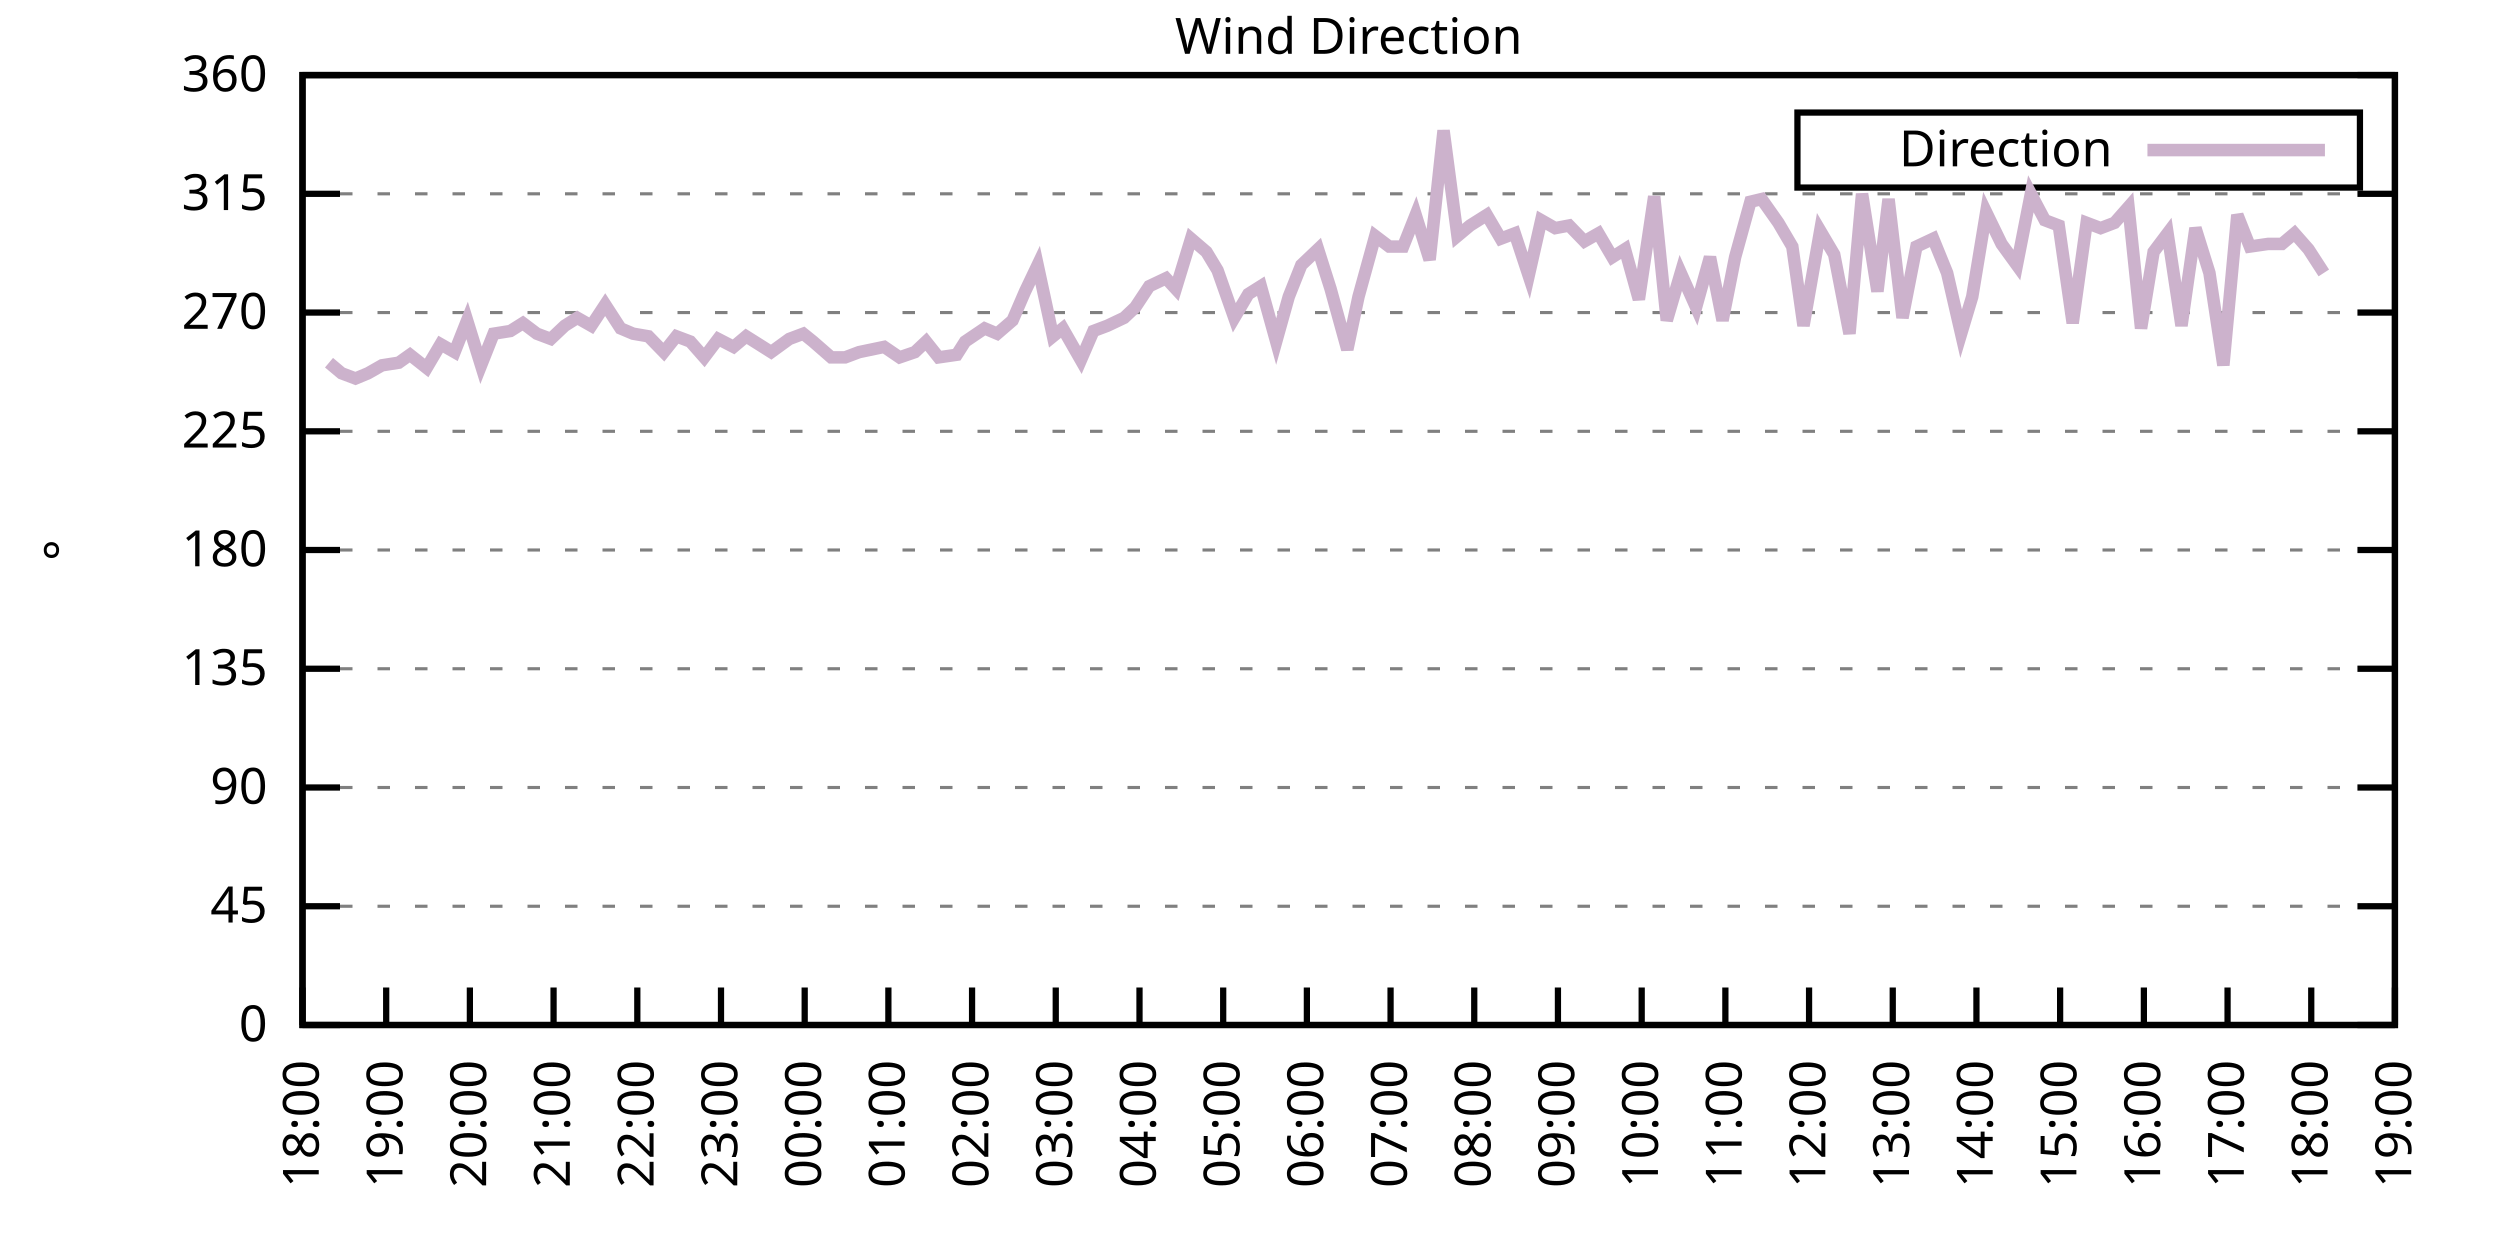
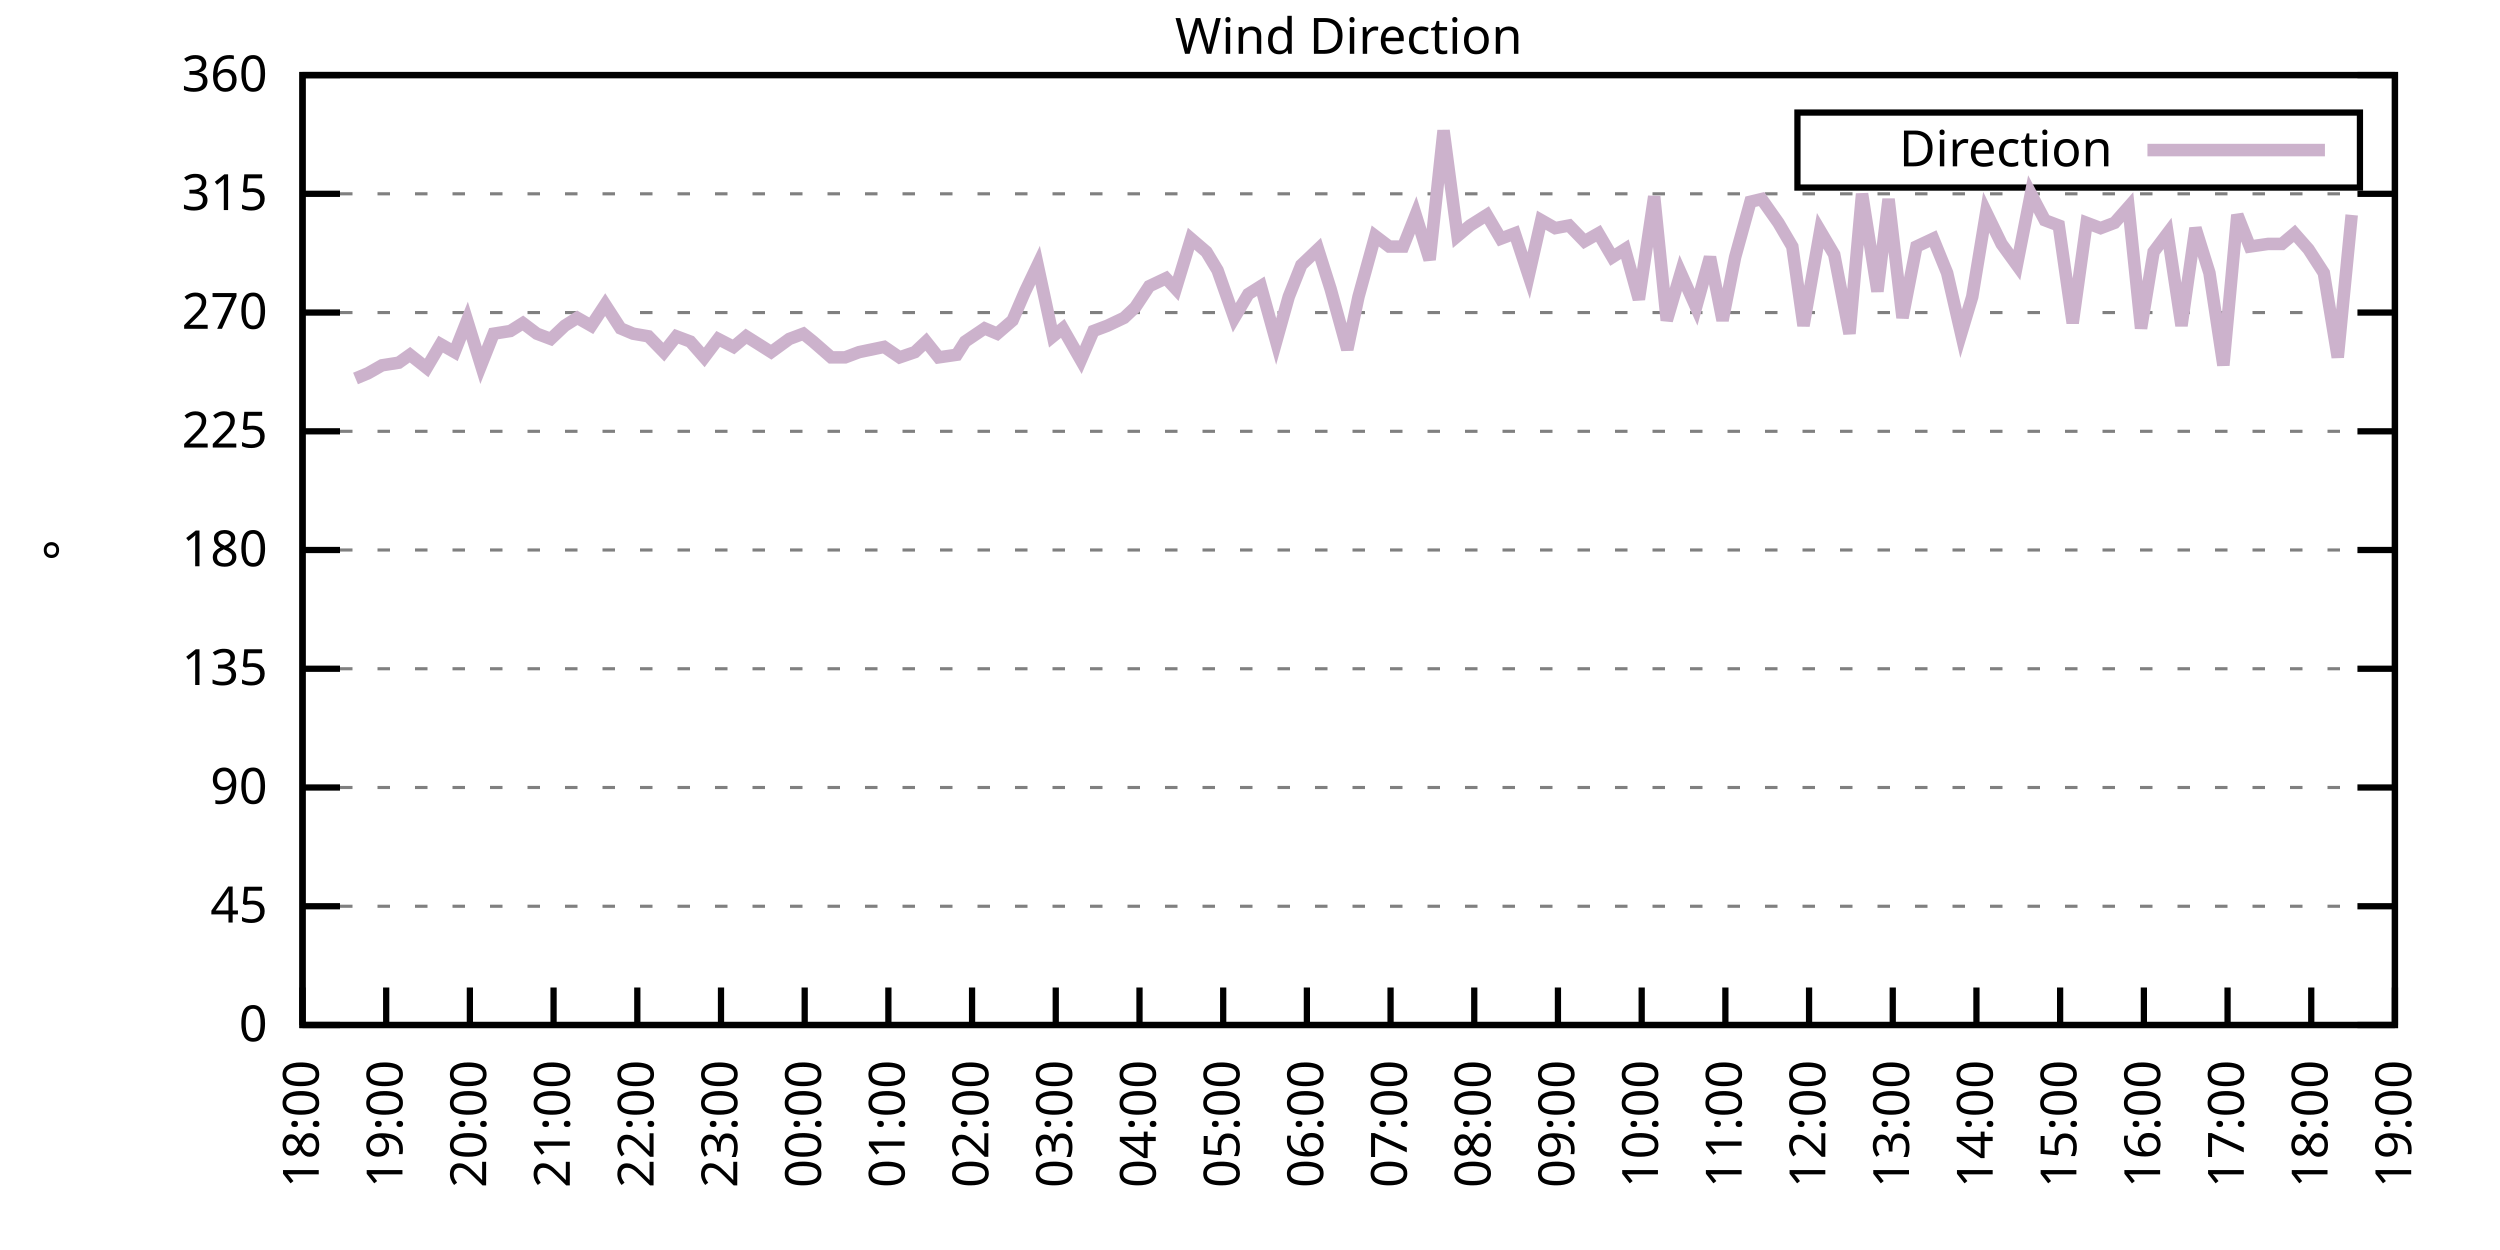
<svg xmlns="http://www.w3.org/2000/svg" xmlns:xlink="http://www.w3.org/1999/xlink" width="400" height="200" viewBox="0 0 400 200">
  <g id="gnuplot_canvas">
    <rect x="0" y="0" width="400" height="200" fill="none" />
    <defs>
      <circle id="gpDot" r="0.5" stroke-width="0.5" stroke="currentColor" />
      <path id="gpPt0" stroke-width="0.333" stroke="currentColor" d="M-1,0 h2 M0,-1 v2" />
      <path id="gpPt1" stroke-width="0.333" stroke="currentColor" d="M-1,-1 L1,1 M1,-1 L-1,1" />
      <path id="gpPt2" stroke-width="0.333" stroke="currentColor" d="M-1,0 L1,0 M0,-1 L0,1 M-1,-1 L1,1 M-1,1 L1,-1" />
      <rect id="gpPt3" stroke-width="0.333" stroke="currentColor" x="-1" y="-1" width="2" height="2" />
      <rect id="gpPt4" stroke-width="0.333" stroke="currentColor" fill="currentColor" x="-1" y="-1" width="2" height="2" />
      <circle id="gpPt5" stroke-width="0.333" stroke="currentColor" cx="0" cy="0" r="1" />
      <use xlink:href="#gpPt5" id="gpPt6" fill="currentColor" stroke="none" />
      <path id="gpPt7" stroke-width="0.333" stroke="currentColor" d="M0,-1.33 L-1.33,0.67 L1.33,0.67 z" />
      <use xlink:href="#gpPt7" id="gpPt8" fill="currentColor" stroke="none" />
      <use xlink:href="#gpPt7" id="gpPt9" stroke="currentColor" transform="rotate(180)" />
      <use xlink:href="#gpPt9" id="gpPt10" fill="currentColor" stroke="none" />
      <use xlink:href="#gpPt3" id="gpPt11" stroke="currentColor" transform="rotate(45)" />
      <use xlink:href="#gpPt11" id="gpPt12" fill="currentColor" stroke="none" />
      <path id="gpPt13" stroke-width="0.333" stroke="currentColor" d="M0,1.330 L1.265,0.411 L0.782,-1.067 L-0.782,-1.076 L-1.265,0.411 z" />
      <use xlink:href="#gpPt13" id="gpPt14" fill="currentColor" stroke="none" />
      <filter id="textbox" filterUnits="objectBoundingBox" x="0" y="0" height="1" width="1">
        <feFlood flood-color="white" flood-opacity="1" result="bgnd" />
        <feComposite in="SourceGraphic" in2="bgnd" operator="atop" />
      </filter>
      <filter id="greybox" filterUnits="objectBoundingBox" x="0" y="0" height="1" width="1">
        <feFlood flood-color="lightgrey" flood-opacity="1" result="grey" />
        <feComposite in="SourceGraphic" in2="grey" operator="atop" />
      </filter>
    </defs>
    <g fill="none" color="white" stroke="currentColor" stroke-width="1.00" stroke-linecap="butt" stroke-linejoin="miter">
</g>
    <g fill="none" color="black" stroke="currentColor" stroke-width="1.00" stroke-linecap="butt" stroke-linejoin="miter">
      <g stroke="none" shape-rendering="crispEdges">
        <polygon fill="rgb(255, 255, 255)" points="48.40,164.00 383.18,164.00 383.18,12.02 48.40,12.02 " />
      </g>
    </g>
    <g fill="none" color="black" stroke="currentColor" stroke-width="1.00" stroke-linecap="butt" stroke-linejoin="miter">
</g>
    <g fill="none" color="black" stroke="black" stroke-width="0.50" stroke-linecap="butt" stroke-linejoin="miter">
</g>
    <g fill="none" color="gray" stroke="currentColor" stroke-width="0.50" stroke-linecap="butt" stroke-linejoin="miter">
      <path stroke="gray" stroke-dasharray="2,4" class="gridline" d="M48.40,164.00 L383.19,164.00  " />
    </g>
    <g fill="none" color="gray" stroke="gray" stroke-width="1.00" stroke-linecap="butt" stroke-linejoin="miter">
</g>
    <g fill="none" color="black" stroke="currentColor" stroke-width="1.00" stroke-linecap="butt" stroke-linejoin="miter">
      <path stroke="black" d="M48.40,164.00 L54.40,164.00 M383.19,164.00 L377.19,164.00  " />
      <g transform="translate(42.80,166.60)" stroke="none" fill="black" font-family="Sans" font-size="8.00" text-anchor="end">
        <text>
          <tspan font-family="Sans"> 0</tspan>
        </text>
      </g>
    </g>
    <g fill="none" color="black" stroke="currentColor" stroke-width="1.00" stroke-linecap="butt" stroke-linejoin="miter">
</g>
    <g fill="none" color="black" stroke="black" stroke-width="0.50" stroke-linecap="butt" stroke-linejoin="miter">
</g>
    <g fill="none" color="gray" stroke="currentColor" stroke-width="0.50" stroke-linecap="butt" stroke-linejoin="miter">
      <path stroke="gray" stroke-dasharray="2,4" class="gridline" d="M48.40,145.00 L383.19,145.00  " />
    </g>
    <g fill="none" color="gray" stroke="gray" stroke-width="1.00" stroke-linecap="butt" stroke-linejoin="miter">
</g>
    <g fill="none" color="black" stroke="currentColor" stroke-width="1.00" stroke-linecap="butt" stroke-linejoin="miter">
      <path stroke="black" d="M48.40,145.00 L54.40,145.00 M383.19,145.00 L377.19,145.00  " />
      <g transform="translate(42.80,147.60)" stroke="none" fill="black" font-family="Sans" font-size="8.00" text-anchor="end">
        <text>
          <tspan font-family="Sans"> 45</tspan>
        </text>
      </g>
    </g>
    <g fill="none" color="black" stroke="currentColor" stroke-width="1.00" stroke-linecap="butt" stroke-linejoin="miter">
</g>
    <g fill="none" color="black" stroke="black" stroke-width="0.50" stroke-linecap="butt" stroke-linejoin="miter">
</g>
    <g fill="none" color="gray" stroke="currentColor" stroke-width="0.50" stroke-linecap="butt" stroke-linejoin="miter">
      <path stroke="gray" stroke-dasharray="2,4" class="gridline" d="M48.40,126.00 L383.19,126.00  " />
    </g>
    <g fill="none" color="gray" stroke="gray" stroke-width="1.00" stroke-linecap="butt" stroke-linejoin="miter">
</g>
    <g fill="none" color="black" stroke="currentColor" stroke-width="1.00" stroke-linecap="butt" stroke-linejoin="miter">
      <path stroke="black" d="M48.40,126.00 L54.40,126.00 M383.19,126.00 L377.19,126.00  " />
      <g transform="translate(42.80,128.60)" stroke="none" fill="black" font-family="Sans" font-size="8.00" text-anchor="end">
        <text>
          <tspan font-family="Sans"> 90</tspan>
        </text>
      </g>
    </g>
    <g fill="none" color="black" stroke="currentColor" stroke-width="1.00" stroke-linecap="butt" stroke-linejoin="miter">
</g>
    <g fill="none" color="black" stroke="black" stroke-width="0.50" stroke-linecap="butt" stroke-linejoin="miter">
</g>
    <g fill="none" color="gray" stroke="currentColor" stroke-width="0.50" stroke-linecap="butt" stroke-linejoin="miter">
      <path stroke="gray" stroke-dasharray="2,4" class="gridline" d="M48.40,107.00 L383.19,107.00  " />
    </g>
    <g fill="none" color="gray" stroke="gray" stroke-width="1.00" stroke-linecap="butt" stroke-linejoin="miter">
</g>
    <g fill="none" color="black" stroke="currentColor" stroke-width="1.00" stroke-linecap="butt" stroke-linejoin="miter">
      <path stroke="black" d="M48.40,107.00 L54.40,107.00 M383.19,107.00 L377.19,107.00  " />
      <g transform="translate(42.80,109.60)" stroke="none" fill="black" font-family="Sans" font-size="8.00" text-anchor="end">
        <text>
          <tspan font-family="Sans"> 135</tspan>
        </text>
      </g>
    </g>
    <g fill="none" color="black" stroke="currentColor" stroke-width="1.00" stroke-linecap="butt" stroke-linejoin="miter">
</g>
    <g fill="none" color="black" stroke="black" stroke-width="0.50" stroke-linecap="butt" stroke-linejoin="miter">
</g>
    <g fill="none" color="gray" stroke="currentColor" stroke-width="0.50" stroke-linecap="butt" stroke-linejoin="miter">
      <path stroke="gray" stroke-dasharray="2,4" class="gridline" d="M48.40,88.00 L383.19,88.00  " />
    </g>
    <g fill="none" color="gray" stroke="gray" stroke-width="1.00" stroke-linecap="butt" stroke-linejoin="miter">
</g>
    <g fill="none" color="black" stroke="currentColor" stroke-width="1.00" stroke-linecap="butt" stroke-linejoin="miter">
      <path stroke="black" d="M48.40,88.00 L54.40,88.00 M383.19,88.00 L377.19,88.00  " />
      <g transform="translate(42.80,90.60)" stroke="none" fill="black" font-family="Sans" font-size="8.00" text-anchor="end">
        <text>
          <tspan font-family="Sans"> 180</tspan>
        </text>
      </g>
    </g>
    <g fill="none" color="black" stroke="currentColor" stroke-width="1.00" stroke-linecap="butt" stroke-linejoin="miter">
</g>
    <g fill="none" color="black" stroke="black" stroke-width="0.50" stroke-linecap="butt" stroke-linejoin="miter">
</g>
    <g fill="none" color="gray" stroke="currentColor" stroke-width="0.50" stroke-linecap="butt" stroke-linejoin="miter">
      <path stroke="gray" stroke-dasharray="2,4" class="gridline" d="M48.40,69.01 L383.19,69.01  " />
    </g>
    <g fill="none" color="gray" stroke="gray" stroke-width="1.00" stroke-linecap="butt" stroke-linejoin="miter">
</g>
    <g fill="none" color="black" stroke="currentColor" stroke-width="1.00" stroke-linecap="butt" stroke-linejoin="miter">
      <path stroke="black" d="M48.40,69.01 L54.40,69.01 M383.19,69.01 L377.19,69.01  " />
      <g transform="translate(42.80,71.61)" stroke="none" fill="black" font-family="Sans" font-size="8.00" text-anchor="end">
        <text>
          <tspan font-family="Sans"> 225</tspan>
        </text>
      </g>
    </g>
    <g fill="none" color="black" stroke="currentColor" stroke-width="1.00" stroke-linecap="butt" stroke-linejoin="miter">
</g>
    <g fill="none" color="black" stroke="black" stroke-width="0.50" stroke-linecap="butt" stroke-linejoin="miter">
</g>
    <g fill="none" color="gray" stroke="currentColor" stroke-width="0.50" stroke-linecap="butt" stroke-linejoin="miter">
      <path stroke="gray" stroke-dasharray="2,4" class="gridline" d="M48.40,50.01 L383.19,50.01  " />
    </g>
    <g fill="none" color="gray" stroke="gray" stroke-width="1.00" stroke-linecap="butt" stroke-linejoin="miter">
</g>
    <g fill="none" color="black" stroke="currentColor" stroke-width="1.00" stroke-linecap="butt" stroke-linejoin="miter">
      <path stroke="black" d="M48.40,50.01 L54.40,50.01 M383.19,50.01 L377.19,50.01  " />
      <g transform="translate(42.80,52.61)" stroke="none" fill="black" font-family="Sans" font-size="8.00" text-anchor="end">
        <text>
          <tspan font-family="Sans"> 270</tspan>
        </text>
      </g>
    </g>
    <g fill="none" color="black" stroke="currentColor" stroke-width="1.00" stroke-linecap="butt" stroke-linejoin="miter">
</g>
    <g fill="none" color="black" stroke="black" stroke-width="0.50" stroke-linecap="butt" stroke-linejoin="miter">
</g>
    <g fill="none" color="gray" stroke="currentColor" stroke-width="0.50" stroke-linecap="butt" stroke-linejoin="miter">
      <path stroke="gray" stroke-dasharray="2,4" class="gridline" d="M48.40,31.01 L383.19,31.01  " />
    </g>
    <g fill="none" color="gray" stroke="gray" stroke-width="1.00" stroke-linecap="butt" stroke-linejoin="miter">
</g>
    <g fill="none" color="black" stroke="currentColor" stroke-width="1.00" stroke-linecap="butt" stroke-linejoin="miter">
      <path stroke="black" d="M48.40,31.01 L54.40,31.01 M383.19,31.01 L377.19,31.01  " />
      <g transform="translate(42.80,33.61)" stroke="none" fill="black" font-family="Sans" font-size="8.00" text-anchor="end">
        <text>
          <tspan font-family="Sans"> 315</tspan>
        </text>
      </g>
    </g>
    <g fill="none" color="black" stroke="currentColor" stroke-width="1.00" stroke-linecap="butt" stroke-linejoin="miter">
</g>
    <g fill="none" color="black" stroke="black" stroke-width="0.50" stroke-linecap="butt" stroke-linejoin="miter">
</g>
    <g fill="none" color="gray" stroke="currentColor" stroke-width="0.50" stroke-linecap="butt" stroke-linejoin="miter">
      <path stroke="gray" stroke-dasharray="2,4" class="gridline" d="M48.40,12.01 L383.19,12.01  " />
    </g>
    <g fill="none" color="gray" stroke="gray" stroke-width="1.00" stroke-linecap="butt" stroke-linejoin="miter">
</g>
    <g fill="none" color="black" stroke="currentColor" stroke-width="1.00" stroke-linecap="butt" stroke-linejoin="miter">
      <path stroke="black" d="M48.40,12.01 L54.40,12.01 M383.19,12.01 L377.19,12.01  " />
      <g transform="translate(42.80,14.61)" stroke="none" fill="black" font-family="Sans" font-size="8.00" text-anchor="end">
        <text>
          <tspan font-family="Sans"> 360</tspan>
        </text>
      </g>
    </g>
    <g fill="none" color="black" stroke="currentColor" stroke-width="1.00" stroke-linecap="butt" stroke-linejoin="miter">
      <path stroke="black" d="M48.40,164.00 L48.40,158.00  " />
      <g transform="translate(51.00,169.60) rotate(270.00)" stroke="none" fill="black" font-family="Sans" font-size="8.00" text-anchor="end">
        <text>
          <tspan font-family="Sans">18:00</tspan>
        </text>
      </g>
    </g>
    <g fill="none" color="black" stroke="currentColor" stroke-width="1.00" stroke-linecap="butt" stroke-linejoin="miter">
      <path stroke="black" d="M61.79,164.00 L61.79,158.00  " />
      <g transform="translate(64.39,169.60) rotate(270.00)" stroke="none" fill="black" font-family="Sans" font-size="8.00" text-anchor="end">
        <text>
          <tspan font-family="Sans">19:00</tspan>
        </text>
      </g>
    </g>
    <g fill="none" color="black" stroke="currentColor" stroke-width="1.00" stroke-linecap="butt" stroke-linejoin="miter">
      <path stroke="black" d="M75.18,164.00 L75.18,158.00  " />
      <g transform="translate(77.78,169.60) rotate(270.00)" stroke="none" fill="black" font-family="Sans" font-size="8.00" text-anchor="end">
        <text>
          <tspan font-family="Sans">20:00</tspan>
        </text>
      </g>
    </g>
    <g fill="none" color="black" stroke="currentColor" stroke-width="1.00" stroke-linecap="butt" stroke-linejoin="miter">
      <path stroke="black" d="M88.57,164.00 L88.57,158.00  " />
      <g transform="translate(91.17,169.60) rotate(270.00)" stroke="none" fill="black" font-family="Sans" font-size="8.00" text-anchor="end">
        <text>
          <tspan font-family="Sans">21:00</tspan>
        </text>
      </g>
    </g>
    <g fill="none" color="black" stroke="currentColor" stroke-width="1.00" stroke-linecap="butt" stroke-linejoin="miter">
      <path stroke="black" d="M101.97,164.00 L101.97,158.00  " />
      <g transform="translate(104.57,169.60) rotate(270.00)" stroke="none" fill="black" font-family="Sans" font-size="8.00" text-anchor="end">
        <text>
          <tspan font-family="Sans">22:00</tspan>
        </text>
      </g>
    </g>
    <g fill="none" color="black" stroke="currentColor" stroke-width="1.00" stroke-linecap="butt" stroke-linejoin="miter">
      <path stroke="black" d="M115.36,164.00 L115.36,158.00  " />
      <g transform="translate(117.96,169.60) rotate(270.00)" stroke="none" fill="black" font-family="Sans" font-size="8.00" text-anchor="end">
        <text>
          <tspan font-family="Sans">23:00</tspan>
        </text>
      </g>
    </g>
    <g fill="none" color="black" stroke="currentColor" stroke-width="1.00" stroke-linecap="butt" stroke-linejoin="miter">
      <path stroke="black" d="M128.75,164.00 L128.75,158.00  " />
      <g transform="translate(131.35,169.60) rotate(270.00)" stroke="none" fill="black" font-family="Sans" font-size="8.00" text-anchor="end">
        <text>
          <tspan font-family="Sans">00:00</tspan>
        </text>
      </g>
    </g>
    <g fill="none" color="black" stroke="currentColor" stroke-width="1.00" stroke-linecap="butt" stroke-linejoin="miter">
      <path stroke="black" d="M142.14,164.00 L142.14,158.00  " />
      <g transform="translate(144.74,169.60) rotate(270.00)" stroke="none" fill="black" font-family="Sans" font-size="8.00" text-anchor="end">
        <text>
          <tspan font-family="Sans">01:00</tspan>
        </text>
      </g>
    </g>
    <g fill="none" color="black" stroke="currentColor" stroke-width="1.00" stroke-linecap="butt" stroke-linejoin="miter">
      <path stroke="black" d="M155.53,164.00 L155.53,158.00  " />
      <g transform="translate(158.13,169.60) rotate(270.00)" stroke="none" fill="black" font-family="Sans" font-size="8.00" text-anchor="end">
        <text>
          <tspan font-family="Sans">02:00</tspan>
        </text>
      </g>
    </g>
    <g fill="none" color="black" stroke="currentColor" stroke-width="1.00" stroke-linecap="butt" stroke-linejoin="miter">
      <path stroke="black" d="M168.92,164.00 L168.92,158.00  " />
      <g transform="translate(171.52,169.60) rotate(270.00)" stroke="none" fill="black" font-family="Sans" font-size="8.00" text-anchor="end">
        <text>
          <tspan font-family="Sans">03:00</tspan>
        </text>
      </g>
    </g>
    <g fill="none" color="black" stroke="currentColor" stroke-width="1.00" stroke-linecap="butt" stroke-linejoin="miter">
      <path stroke="black" d="M182.32,164.00 L182.32,158.00  " />
      <g transform="translate(184.92,169.60) rotate(270.00)" stroke="none" fill="black" font-family="Sans" font-size="8.00" text-anchor="end">
        <text>
          <tspan font-family="Sans">04:00</tspan>
        </text>
      </g>
    </g>
    <g fill="none" color="black" stroke="currentColor" stroke-width="1.00" stroke-linecap="butt" stroke-linejoin="miter">
      <path stroke="black" d="M195.71,164.00 L195.71,158.00  " />
      <g transform="translate(198.31,169.60) rotate(270.00)" stroke="none" fill="black" font-family="Sans" font-size="8.00" text-anchor="end">
        <text>
          <tspan font-family="Sans">05:00</tspan>
        </text>
      </g>
    </g>
    <g fill="none" color="black" stroke="currentColor" stroke-width="1.00" stroke-linecap="butt" stroke-linejoin="miter">
      <path stroke="black" d="M209.10,164.00 L209.10,158.00  " />
      <g transform="translate(211.70,169.60) rotate(270.00)" stroke="none" fill="black" font-family="Sans" font-size="8.00" text-anchor="end">
        <text>
          <tspan font-family="Sans">06:00</tspan>
        </text>
      </g>
    </g>
    <g fill="none" color="black" stroke="currentColor" stroke-width="1.00" stroke-linecap="butt" stroke-linejoin="miter">
      <path stroke="black" d="M222.49,164.00 L222.49,158.00  " />
      <g transform="translate(225.09,169.60) rotate(270.00)" stroke="none" fill="black" font-family="Sans" font-size="8.00" text-anchor="end">
        <text>
          <tspan font-family="Sans">07:00</tspan>
        </text>
      </g>
    </g>
    <g fill="none" color="black" stroke="currentColor" stroke-width="1.00" stroke-linecap="butt" stroke-linejoin="miter">
      <path stroke="black" d="M235.88,164.00 L235.88,158.00  " />
      <g transform="translate(238.48,169.60) rotate(270.00)" stroke="none" fill="black" font-family="Sans" font-size="8.00" text-anchor="end">
        <text>
          <tspan font-family="Sans">08:00</tspan>
        </text>
      </g>
    </g>
    <g fill="none" color="black" stroke="currentColor" stroke-width="1.00" stroke-linecap="butt" stroke-linejoin="miter">
      <path stroke="black" d="M249.27,164.00 L249.27,158.00  " />
      <g transform="translate(251.87,169.60) rotate(270.00)" stroke="none" fill="black" font-family="Sans" font-size="8.00" text-anchor="end">
        <text>
          <tspan font-family="Sans">09:00</tspan>
        </text>
      </g>
    </g>
    <g fill="none" color="black" stroke="currentColor" stroke-width="1.00" stroke-linecap="butt" stroke-linejoin="miter">
      <path stroke="black" d="M262.67,164.00 L262.67,158.00  " />
      <g transform="translate(265.27,169.60) rotate(270.00)" stroke="none" fill="black" font-family="Sans" font-size="8.00" text-anchor="end">
        <text>
          <tspan font-family="Sans">10:00</tspan>
        </text>
      </g>
    </g>
    <g fill="none" color="black" stroke="currentColor" stroke-width="1.00" stroke-linecap="butt" stroke-linejoin="miter">
      <path stroke="black" d="M276.06,164.00 L276.06,158.00  " />
      <g transform="translate(278.66,169.60) rotate(270.00)" stroke="none" fill="black" font-family="Sans" font-size="8.00" text-anchor="end">
        <text>
          <tspan font-family="Sans">11:00</tspan>
        </text>
      </g>
    </g>
    <g fill="none" color="black" stroke="currentColor" stroke-width="1.00" stroke-linecap="butt" stroke-linejoin="miter">
      <path stroke="black" d="M289.45,164.00 L289.45,158.00  " />
      <g transform="translate(292.05,169.60) rotate(270.00)" stroke="none" fill="black" font-family="Sans" font-size="8.00" text-anchor="end">
        <text>
          <tspan font-family="Sans">12:00</tspan>
        </text>
      </g>
    </g>
    <g fill="none" color="black" stroke="currentColor" stroke-width="1.00" stroke-linecap="butt" stroke-linejoin="miter">
      <path stroke="black" d="M302.84,164.00 L302.84,158.00  " />
      <g transform="translate(305.44,169.60) rotate(270.00)" stroke="none" fill="black" font-family="Sans" font-size="8.00" text-anchor="end">
        <text>
          <tspan font-family="Sans">13:00</tspan>
        </text>
      </g>
    </g>
    <g fill="none" color="black" stroke="currentColor" stroke-width="1.00" stroke-linecap="butt" stroke-linejoin="miter">
      <path stroke="black" d="M316.23,164.00 L316.23,158.00  " />
      <g transform="translate(318.83,169.60) rotate(270.00)" stroke="none" fill="black" font-family="Sans" font-size="8.00" text-anchor="end">
        <text>
          <tspan font-family="Sans">14:00</tspan>
        </text>
      </g>
    </g>
    <g fill="none" color="black" stroke="currentColor" stroke-width="1.00" stroke-linecap="butt" stroke-linejoin="miter">
      <path stroke="black" d="M329.62,164.00 L329.62,158.00  " />
      <g transform="translate(332.22,169.60) rotate(270.00)" stroke="none" fill="black" font-family="Sans" font-size="8.00" text-anchor="end">
        <text>
          <tspan font-family="Sans">15:00</tspan>
        </text>
      </g>
    </g>
    <g fill="none" color="black" stroke="currentColor" stroke-width="1.00" stroke-linecap="butt" stroke-linejoin="miter">
      <path stroke="black" d="M343.02,164.00 L343.02,158.00  " />
      <g transform="translate(345.62,169.60) rotate(270.00)" stroke="none" fill="black" font-family="Sans" font-size="8.00" text-anchor="end">
        <text>
          <tspan font-family="Sans">16:00</tspan>
        </text>
      </g>
    </g>
    <g fill="none" color="black" stroke="currentColor" stroke-width="1.00" stroke-linecap="butt" stroke-linejoin="miter">
      <path stroke="black" d="M356.41,164.00 L356.41,158.00  " />
      <g transform="translate(359.01,169.60) rotate(270.00)" stroke="none" fill="black" font-family="Sans" font-size="8.00" text-anchor="end">
        <text>
          <tspan font-family="Sans">17:00</tspan>
        </text>
      </g>
    </g>
    <g fill="none" color="black" stroke="currentColor" stroke-width="1.00" stroke-linecap="butt" stroke-linejoin="miter">
      <path stroke="black" d="M369.80,164.00 L369.80,158.00  " />
      <g transform="translate(372.40,169.60) rotate(270.00)" stroke="none" fill="black" font-family="Sans" font-size="8.00" text-anchor="end">
        <text>
          <tspan font-family="Sans">18:00</tspan>
        </text>
      </g>
    </g>
    <g fill="none" color="black" stroke="currentColor" stroke-width="1.00" stroke-linecap="butt" stroke-linejoin="miter">
      <path stroke="black" d="M383.19,164.00 L383.19,158.00  " />
      <g transform="translate(385.79,169.60) rotate(270.00)" stroke="none" fill="black" font-family="Sans" font-size="8.00" text-anchor="end">
        <text>
          <tspan font-family="Sans">19:00</tspan>
        </text>
      </g>
    </g>
    <g fill="none" color="black" stroke="currentColor" stroke-width="1.00" stroke-linecap="butt" stroke-linejoin="miter">
</g>
    <g fill="none" color="black" stroke="currentColor" stroke-width="1.00" stroke-linecap="butt" stroke-linejoin="miter">
      <path stroke="black" d="M48.40,12.01 L48.40,164.00 L383.19,164.00 L383.19,12.01 L48.40,12.01 Z  " />
    </g>
    <g fill="none" color="black" stroke="currentColor" stroke-width="1.00" stroke-linecap="butt" stroke-linejoin="miter">
</g>
    <g fill="none" color="black" stroke="currentColor" stroke-width="1.00" stroke-linecap="butt" stroke-linejoin="miter">
      <path stroke="black" d="M287.59,30.01 L287.59,18.01 L377.59,18.01 L377.59,30.01 L287.59,30.01 Z  " />
    </g>
    <g id="Wind_direction_plot_1">
      <g fill="none" color="white" stroke="black" stroke-width="2.00" stroke-linecap="butt" stroke-linejoin="miter">
</g>
      <g fill="none" color="black" stroke="currentColor" stroke-width="2.00" stroke-linecap="butt" stroke-linejoin="miter">
        <g transform="translate(337.99,26.61)" stroke="none" fill="black" font-family="Sans" font-size="8.00" text-anchor="end">
          <text>
            <tspan font-family="Sans">Direction</tspan>
          </text>
        </g>
      </g>
      <g fill="none" color="black" stroke="currentColor" stroke-width="2.00" stroke-linecap="butt" stroke-linejoin="miter">
-         <path stroke="rgb(204, 178, 204)" d="M343.59,24.01 L371.99,24.01 M52.64,58.03 L54.65,59.72 L56.88,60.56 L58.89,59.72 L61.12,58.45 L63.80,58.03   L65.59,56.76 L68.26,58.87 L70.50,55.07 L72.73,56.34 L74.74,51.27 L76.97,58.45 L78.98,53.39 L81.66,52.96   L83.66,51.70 L85.90,53.39 L88.13,54.23 L90.36,52.12 L92.37,50.85 L94.60,52.12 L96.83,48.74 L99.29,52.54   L101.30,53.39 L103.75,53.81 L106.21,56.34 L108.22,53.81 L110.45,54.65 L112.68,57.18 L114.91,54.23 L117.37,55.50   L119.38,53.81 L121.38,55.07 L123.39,56.34 L126.29,54.23 L128.53,53.39 L130.09,54.65 L132.99,57.18 L135.22,57.18   L137.45,56.34 L141.47,55.50 L143.93,57.18 L146.38,56.34 L148.17,54.65 L150.18,57.18 L153.08,56.76 L154.42,54.65   L157.54,52.54 L159.55,53.39 L162.01,51.27 L164.01,46.63 L166.02,42.41 L168.48,53.81 L170.04,52.54 L172.94,57.61   L174.95,52.96 L177.18,52.12 L179.86,50.85 L181.65,49.16 L183.88,45.79 L186.56,44.52 L188.12,46.21 L190.57,38.19   L193.03,40.30 L194.81,43.25 L197.49,50.85 L199.73,47.05 L201.73,45.79 L204.19,54.65 L206.20,47.47 L208.21,42.41   L210.88,39.87 L212.89,46.21 L215.57,55.92 L217.36,47.47 L220.04,37.76 L222.27,39.45 L224.50,39.45 L226.51,34.39   L228.74,41.56 L230.97,20.88 L233.20,37.76 L235.21,36.08 L237.89,34.39 L240.12,38.19 L242.36,37.34 L244.59,44.10   L246.60,35.23 L248.83,36.50 L251.06,36.08 L253.51,38.61 L255.75,37.34 L257.98,41.14 L259.99,39.87 L262.22,47.90   L264.67,31.43 L266.68,51.27 L268.92,43.67 L271.37,49.16 L273.60,41.14 L275.61,51.27 L277.62,41.14 L280.07,32.28   L281.86,31.85 L284.54,35.65 L286.77,39.45 L288.56,52.12 L291.23,36.92 L293.47,40.72 L295.92,53.39 L297.93,31.01   L300.39,46.63 L302.17,31.85 L304.40,50.85 L306.63,39.45 L309.31,38.19 L311.54,43.67 L313.78,53.39 L315.56,47.47   L317.79,33.96 L320.25,39.03 L322.70,42.41 L324.94,31.01 L327.17,35.23 L329.40,36.08 L331.63,51.70 L333.86,35.65   L336.10,36.50 L338.33,35.65 L340.56,33.12 L342.57,52.54 L344.58,40.30 L346.81,37.34 L349.04,52.12 L351.27,36.50   L353.51,43.67 L355.74,58.45 L357.97,34.39 L359.98,39.45 L362.88,39.03 L365.11,39.03 L367.12,37.34 L369.35,39.87   L371.81,43.67  " />
+         <path stroke="rgb(204, 178, 204)" d="M343.59,24.01 L371.99,24.01 M56.88,60.56 L58.89,59.72 L61.12,58.45 L63.80,58.03 L65.59,56.76 L68.26,58.87   L70.50,55.07 L72.73,56.34 L74.74,51.27 L76.97,58.45 L78.98,53.39 L81.66,52.96 L83.66,51.70 L85.90,53.39   L88.13,54.23 L90.36,52.12 L92.37,50.85 L94.60,52.12 L96.83,48.74 L99.29,52.54 L101.30,53.39 L103.75,53.81   L106.21,56.34 L108.22,53.81 L110.45,54.65 L112.68,57.18 L114.91,54.23 L117.37,55.50 L119.38,53.81 L121.38,55.07   L123.39,56.34 L126.29,54.23 L128.53,53.39 L130.09,54.65 L132.99,57.18 L135.22,57.18 L137.45,56.34 L141.47,55.50   L143.93,57.18 L146.38,56.34 L148.17,54.65 L150.18,57.18 L153.08,56.76 L154.42,54.65 L157.54,52.54 L159.55,53.39   L162.01,51.27 L164.01,46.63 L166.02,42.41 L168.48,53.81 L170.04,52.54 L172.94,57.61 L174.95,52.96 L177.18,52.12   L179.86,50.85 L181.65,49.16 L183.88,45.79 L186.56,44.52 L188.12,46.21 L190.57,38.19 L193.03,40.30 L194.81,43.25   L197.49,50.85 L199.73,47.05 L201.73,45.79 L204.19,54.65 L206.20,47.47 L208.21,42.41 L210.88,39.87 L212.89,46.21   L215.57,55.92 L217.36,47.47 L220.04,37.76 L222.27,39.45 L224.50,39.45 L226.51,34.39 L228.74,41.56 L230.97,20.88   L233.20,37.76 L235.21,36.08 L237.89,34.39 L240.12,38.19 L242.36,37.34 L244.59,44.10 L246.60,35.23 L248.83,36.50   L251.06,36.08 L253.51,38.61 L255.75,37.34 L257.98,41.14 L259.99,39.87 L262.22,47.90 L264.67,31.43 L266.68,51.27   L268.92,43.67 L271.37,49.16 L273.60,41.14 L275.61,51.27 L277.62,41.14 L280.07,32.28 L281.86,31.85 L284.54,35.65   L286.77,39.45 L288.56,52.12 L291.23,36.92 L293.47,40.72 L295.92,53.39 L297.93,31.01 L300.39,46.63 L302.17,31.85   L304.40,50.85 L306.63,39.45 L309.31,38.19 L311.54,43.67 L313.78,53.39 L315.56,47.47 L317.79,33.96 L320.25,39.03   L322.70,42.41 L324.94,31.01 L327.17,35.23 L329.40,36.08 L331.63,51.70 L333.86,35.65 L336.10,36.50 L338.33,35.65   L340.56,33.12 L342.57,52.54 L344.58,40.30 L346.81,37.34 L349.04,52.12 L351.27,36.50 L353.51,43.67 L355.74,58.45   L357.97,34.39 L359.98,39.45 L362.88,39.03 L365.11,39.03 L367.12,37.34 L369.35,39.87 L371.81,43.67 L374.04,57.18   L376.27,34.39  " />
      </g>
    </g>
    <g fill="none" color="black" stroke="currentColor" stroke-width="2.00" stroke-linecap="butt" stroke-linejoin="miter">
</g>
    <g fill="none" color="black" stroke="black" stroke-width="1.00" stroke-linecap="butt" stroke-linejoin="miter">
</g>
    <g fill="none" color="black" stroke="currentColor" stroke-width="1.00" stroke-linecap="butt" stroke-linejoin="miter">
      <path stroke="black" d="M48.40,12.01 L48.40,164.00 L383.19,164.00 L383.19,12.01 L48.40,12.01 Z  " />
      <g transform="translate(12.80,88.01) rotate(270.00)" stroke="none" fill="black" font-family="Sans" font-size="8.00" text-anchor="middle">
        <text>
          <tspan font-family="Sans">°</tspan>
        </text>
      </g>
    </g>
    <g fill="none" color="black" stroke="currentColor" stroke-width="1.00" stroke-linecap="butt" stroke-linejoin="miter">
</g>
    <g fill="none" color="black" stroke="currentColor" stroke-width="1.00" stroke-linecap="butt" stroke-linejoin="miter">
      <g transform="translate(215.79,8.61)" stroke="none" fill="black" font-family="Sans" font-size="8.00" text-anchor="middle">
        <text>
          <tspan font-family="Sans">Wind Direction</tspan>
        </text>
      </g>
    </g>
    <g fill="none" color="black" stroke="currentColor" stroke-width="1.00" stroke-linecap="butt" stroke-linejoin="miter">
</g>
  </g>
</svg>
